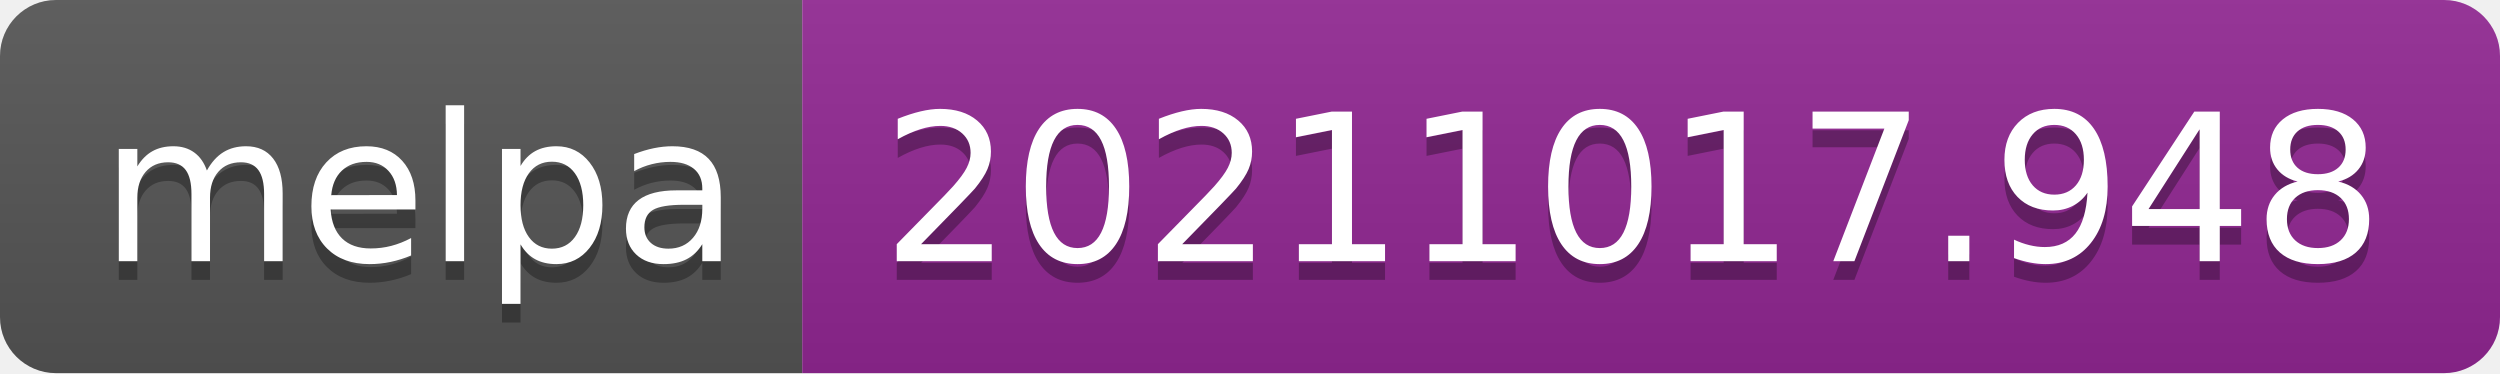
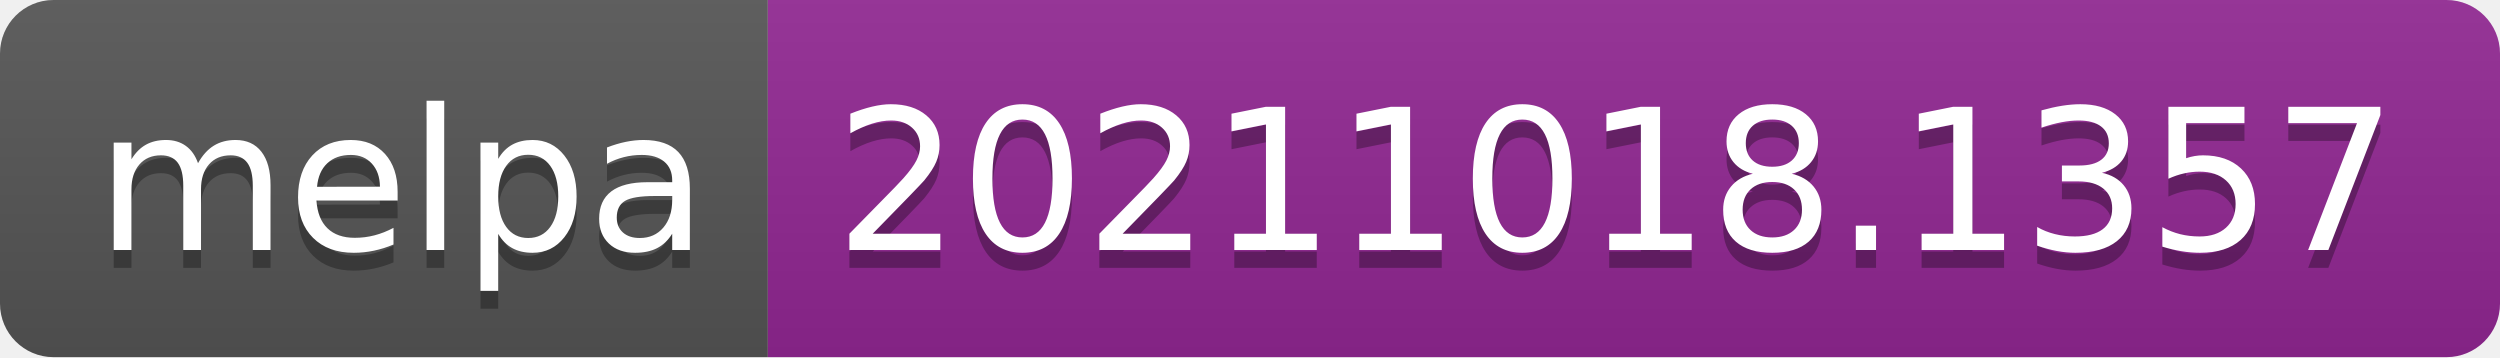
- <svg xmlns="http://www.w3.org/2000/svg" width="134" height="20" role="img" aria-label="melpa: 20211017.948">
+ <svg xmlns="http://www.w3.org/2000/svg" width="140" height="20" role="img" aria-label="melpa: 20211018.1357">
  <linearGradient id="s" x2="0" y2="100%">
    <stop offset="0" stop-color="#bbb" stop-opacity=".1" />
    <stop offset="1" stop-opacity=".1" />
  </linearGradient>
  <clipPath id="r">
-     <rect width="134" height="20" rx="3" fill="#fff" />
+     <rect width="140" height="20" rx="3" fill="#fff" />
  </clipPath>
  <g clip-path="url(#r)">
    <rect width="43" height="20" fill="#555" />
-     <rect x="43" width="91" height="20" fill="#922793" />
-     <rect width="134" height="20" fill="url(#s)" />
+     <rect x="43" width="97" height="20" fill="#922793" />
+     <rect width="140" height="20" fill="url(#s)" />
  </g>
  <g fill="#fff" text-anchor="middle" font-family="Verdana,Geneva,DejaVu Sans,sans-serif" text-rendering="geometricPrecision" font-size="110">
    <text aria-hidden="true" x="225" y="150" fill="#010101" fill-opacity=".3" transform="scale(.1)" textLength="330">melpa</text>
    <text x="225" y="140" transform="scale(.1)" fill="#fff" textLength="330">melpa</text>
-     <text aria-hidden="true" x="875" y="150" fill="#010101" fill-opacity=".3" transform="scale(.1)" textLength="810">20211017.948</text>
-     <text x="875" y="140" transform="scale(.1)" fill="#fff" textLength="810">20211017.948</text>
+     <text aria-hidden="true" x="905" y="150" fill="#010101" fill-opacity=".3" transform="scale(.1)" textLength="870">20211018.1357</text>
+     <text x="905" y="140" transform="scale(.1)" fill="#fff" textLength="870">20211018.1357</text>
  </g>
</svg>
